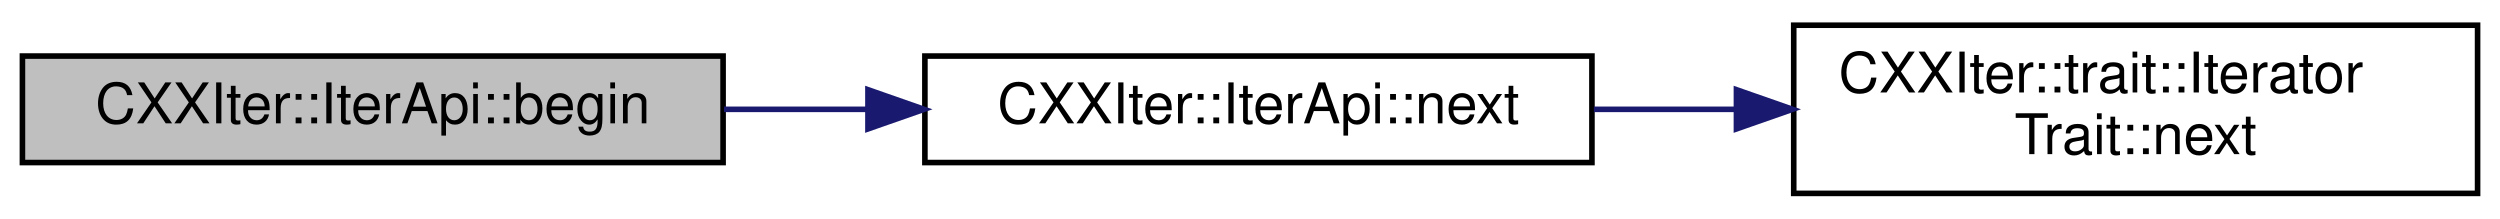
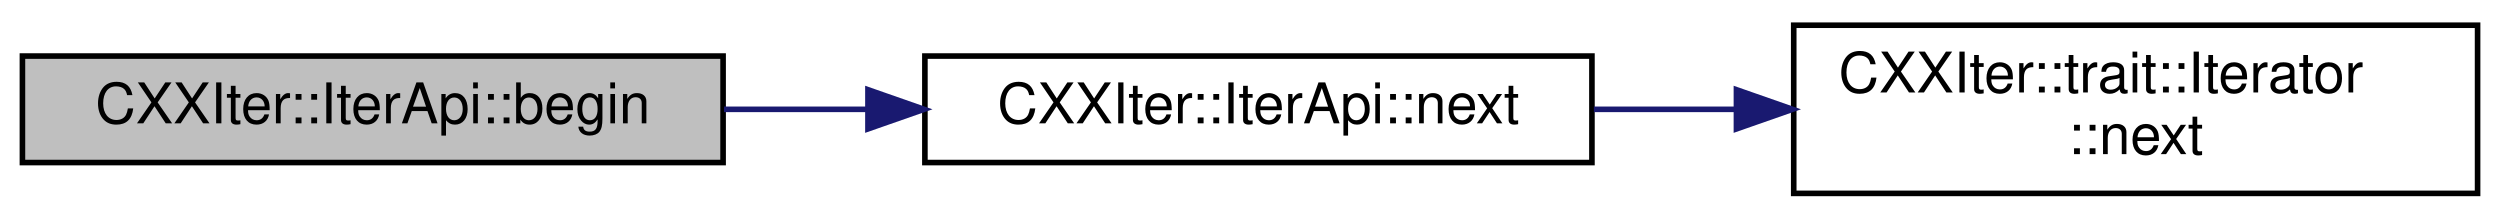
<svg xmlns="http://www.w3.org/2000/svg" xmlns:xlink="http://www.w3.org/1999/xlink" width="446pt" height="39pt" viewBox="0.00 0.00 446.00 39.00">
  <g id="graph0" class="graph" transform="scale(1 1) rotate(0) translate(4 35)">
    <g id="node1" class="node">
      <g id="a_node1">
        <a xlink:title="begin() method, part of C++'s iterator interface">
          <polygon fill="#bfbfbf" stroke="black" points="0,-6 0,-25 125,-25 125,-6 0,-6" />
          <text text-anchor="middle" x="62.5" y="-13" font-family="Helvetica,sans-Serif" font-size="10.00">CXXIter::IterApi::begin</text>
        </a>
      </g>
    </g>
    <g id="node2" class="node">
      <g id="a_node2">
        <a xlink:href="classCXXIter_1_1IterApi.html#a1a805fbdc20f9eb42e8162d5eb0a1b3e" target="_top" xlink:title="Get the next element from this iterator (if any), wrapped in a CXXIter::IterValue&lt;&gt;.">
          <polygon fill="none" stroke="black" points="161,-6 161,-25 280,-25 280,-6 161,-6" />
          <text text-anchor="middle" x="220.5" y="-13" font-family="Helvetica,sans-Serif" font-size="10.00">CXXIter::IterApi::next</text>
        </a>
      </g>
    </g>
    <g id="edge1" class="edge">
      <path fill="none" stroke="midnightblue" d="M125.16,-15.5C133.51,-15.5 142.13,-15.5 150.6,-15.5" />
      <polygon fill="midnightblue" stroke="midnightblue" points="150.84,-19 160.84,-15.5 150.84,-12 150.84,-19" />
    </g>
    <g id="node3" class="node">
      <g id="a_node3">
-         <a xlink:href="structCXXIter_1_1trait_1_1IteratorTrait.html#a7a3de8ab8551a98a82b82a789b6ee81f" target="_top" xlink:title="Pull one element from the iterator pipeline previous to this pipeline-element.">
+         <a xlink:href="structCXXIter_1_1trait_1_1Iterator.html#ae0ea73d4371db684ce0317ef4f464110" target="_top" xlink:title="Pull one element from the iterator pipeline previous to this pipeline-element.">
          <polygon fill="none" stroke="black" points="316,-0.5 316,-30.5 438,-30.5 438,-0.5 316,-0.5" />
          <text text-anchor="start" x="324" y="-18.5" font-family="Helvetica,sans-Serif" font-size="10.00">CXXIter::trait::Iterator</text>
-           <text text-anchor="middle" x="377" y="-7.5" font-family="Helvetica,sans-Serif" font-size="10.00">Trait::next</text>
+           <text text-anchor="middle" x="377" y="-7.5" font-family="Helvetica,sans-Serif" font-size="10.00">::next</text>
        </a>
      </g>
    </g>
    <g id="edge2" class="edge">
      <path fill="none" stroke="midnightblue" d="M280.35,-15.5C288.6,-15.5 297.14,-15.5 305.57,-15.5" />
      <polygon fill="midnightblue" stroke="midnightblue" points="305.78,-19 315.78,-15.5 305.78,-12 305.78,-19" />
    </g>
  </g>
</svg>
